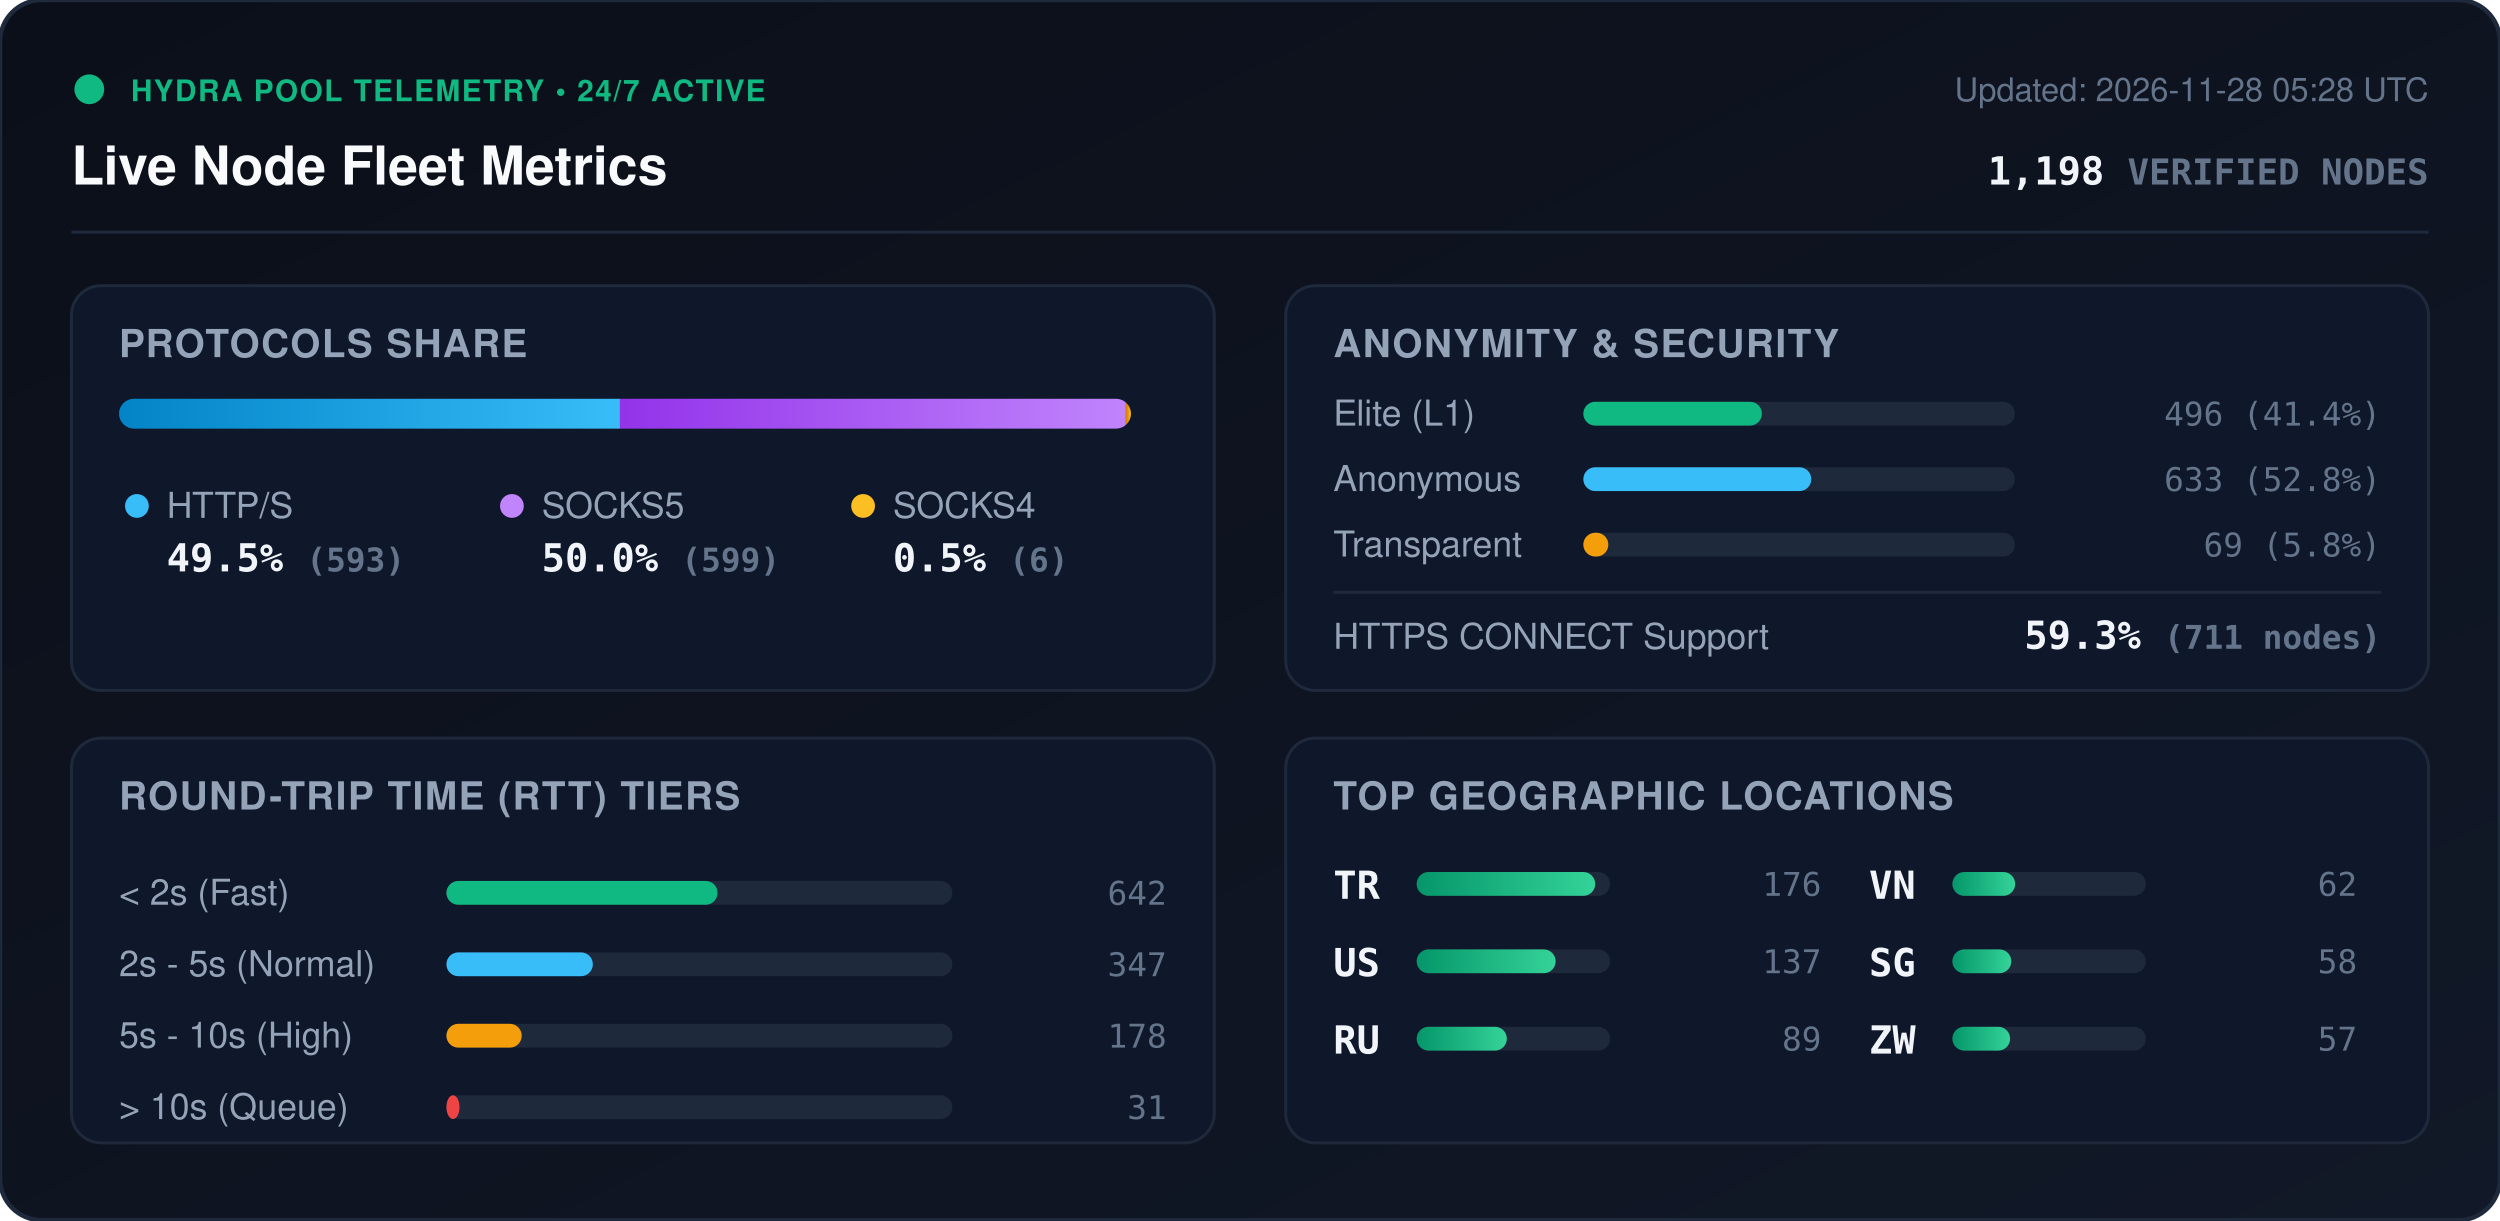
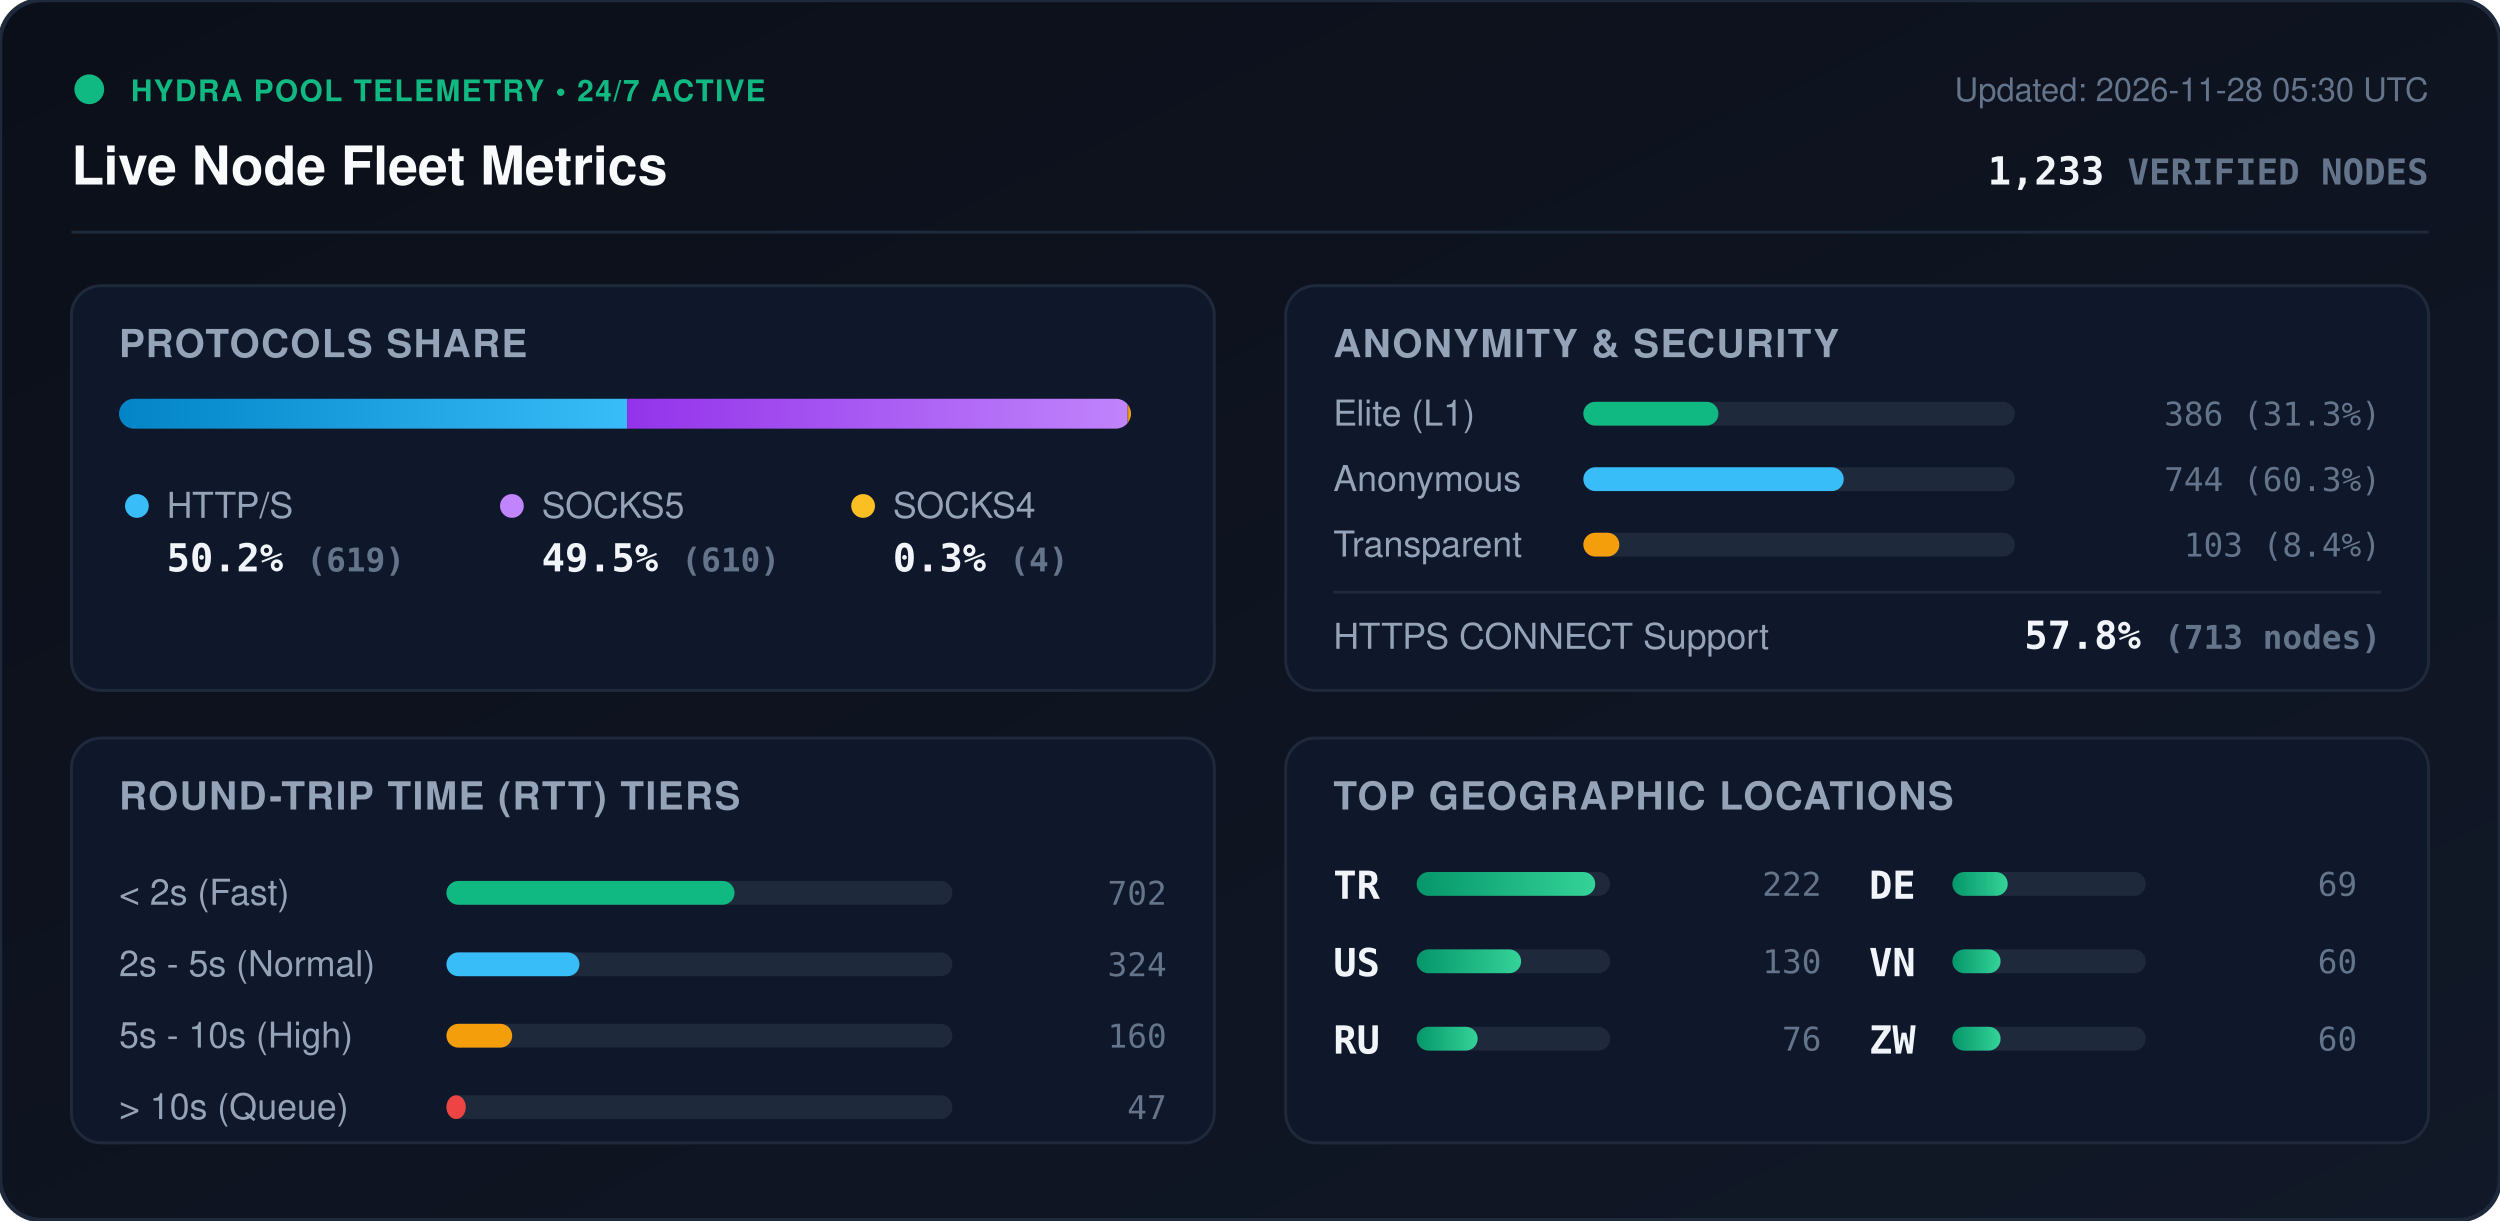
<svg xmlns="http://www.w3.org/2000/svg" viewBox="0 0 840 410" width="840" height="410" style="max-width: 100%; height: auto;">
  <defs>
    <linearGradient id="bg" x1="0%" y1="0%" x2="100%" y2="100%">
      <stop offset="0%" stop-color="#0b0f19" />
      <stop offset="100%" stop-color="#111827" />
    </linearGradient>
    <linearGradient id="bar-http" x1="0%" y1="0%" x2="100%" y2="0%">
      <stop offset="0%" stop-color="#0284c7" />
      <stop offset="100%" stop-color="#38bdf8" />
    </linearGradient>
    <linearGradient id="bar-socks5" x1="0%" y1="0%" x2="100%" y2="0%">
      <stop offset="0%" stop-color="#9333ea" />
      <stop offset="100%" stop-color="#c084fc" />
    </linearGradient>
    <linearGradient id="bar-socks4" x1="0%" y1="0%" x2="100%" y2="0%">
      <stop offset="0%" stop-color="#d97706" />
      <stop offset="100%" stop-color="#fbbf24" />
    </linearGradient>
    <linearGradient id="bar-green" x1="0%" y1="0%" x2="100%" y2="0%">
      <stop offset="0%" stop-color="#059669" />
      <stop offset="100%" stop-color="#34d399" />
    </linearGradient>
    <clipPath id="prog-track-clip">
      <rect width="340.0" height="10" rx="5" />
    </clipPath>
    <style>
      .title { font: 700 18px -apple-system, BlinkMacSystemFont, 'Segoe UI', Helvetica, Arial, sans-serif; fill: #f8fafc; }
      .sub { font: 500 11px -apple-system, BlinkMacSystemFont, 'Segoe UI', Helvetica, Arial, sans-serif; fill: #64748b; }
      .section-hdr { font: 600 13px -apple-system, BlinkMacSystemFont, 'Segoe UI', Helvetica, Arial, sans-serif; fill: #94a3b8; letter-spacing: 0.5px; }
      .metric-val { font: 700 13px -apple-system, BlinkMacSystemFont, 'Segoe UI', Helvetica, Arial, sans-serif; fill: #f1f5f9; }
      .metric-lbl { font: 500 12px -apple-system, BlinkMacSystemFont, 'Segoe UI', Helvetica, Arial, sans-serif; fill: #94a3b8; }
      .badge-txt { font: 700 10px -apple-system, BlinkMacSystemFont, 'Segoe UI', Helvetica, Arial, sans-serif; fill: #10b981; letter-spacing: 0.5px; }
      .mono { font-family: ui-monospace, SFMono-Regular, Menlo, Monaco, Consolas, monospace; }
      .pulse { animation: beacon 2s infinite ease-in-out; }
      @keyframes beacon { 0%, 100% { opacity: 1; } 50% { opacity: 0.35; } }
    </style>
  </defs>
  <rect width="840" height="410" rx="14" fill="url(#bg)" stroke="#1e293b" stroke-width="1.5" />
  <g transform="translate(24, 24)">
    <circle cx="6" cy="6" r="5" fill="#10b981" class="pulse" />
    <text x="20" y="10" class="badge-txt">HYDRA POOL TELEMETRY • 24/7 ACTIVE</text>
    <text x="0" y="38" class="title">Live Node Fleet Metrics</text>
-     <text x="792" y="10" text-anchor="end" class="sub">Updated: 2026-11-28 05:28 UTC</text>
-     <text x="792" y="38" text-anchor="end" class="metric-val mono" fill="#38bdf8">1,198 <tspan font-size="12" fill="#64748b">VERIFIED NODES</tspan>
+     <text x="792" y="10" text-anchor="end" class="sub">Updated: 2026-11-28 05:30 UTC</text>
+     <text x="792" y="38" text-anchor="end" class="metric-val mono" fill="#38bdf8">1,233 <tspan font-size="12" fill="#64748b">VERIFIED NODES</tspan>
    </text>
  </g>
  <line x1="24" y1="78" x2="816" y2="78" stroke="#1e293b" stroke-width="1" />
  <g transform="translate(24, 96)">
    <rect width="384" height="136" rx="10" fill="#0f172a" stroke="#1e293b" />
    <text x="16" y="24" class="section-hdr">PROTOCOLS SHARE</text>
    <g transform="translate(16, 38)">
      <rect width="340.0" height="10" rx="5" fill="#1e293b" />
      <g clip-path="url(#prog-track-clip)">
-         <rect x="0" width="168.3" height="10" fill="url(#bar-http)" />
-         <rect x="168.3" width="170.0" height="10" fill="url(#bar-socks5)" />
-         <rect x="338.3" width="1.7" height="10" fill="url(#bar-socks4)" />
+         <rect x="0" width="170.7" height="10" fill="url(#bar-http)" />
+         <rect x="170.7" width="168.2" height="10" fill="url(#bar-socks5)" />
+         <rect x="338.9" width="1.1" height="10" fill="url(#bar-socks4)" />
      </g>
    </g>
    <g transform="translate(16, 68)">
      <circle cx="6" cy="6" r="4" fill="#38bdf8" />
      <text x="16" y="10" class="metric-lbl">HTTP/S</text>
-       <text x="16" y="28" class="metric-val mono">49.5% <tspan font-size="11" fill="#64748b">(593)</tspan>
+       <text x="16" y="28" class="metric-val mono">50.2% <tspan font-size="11" fill="#64748b">(619)</tspan>
      </text>
      <circle cx="132" cy="6" r="4" fill="#c084fc" />
      <text x="142" y="10" class="metric-lbl">SOCKS5</text>
-       <text x="142" y="28" class="metric-val mono">50.0% <tspan font-size="11" fill="#64748b">(599)</tspan>
+       <text x="142" y="28" class="metric-val mono">49.5% <tspan font-size="11" fill="#64748b">(610)</tspan>
      </text>
      <circle cx="250" cy="6" r="4" fill="#fbbf24" />
      <text x="260" y="10" class="metric-lbl">SOCKS4</text>
-       <text x="260" y="28" class="metric-val mono">0.5% <tspan font-size="11" fill="#64748b">(6)</tspan>
+       <text x="260" y="28" class="metric-val mono">0.3% <tspan font-size="11" fill="#64748b">(4)</tspan>
      </text>
    </g>
  </g>
  <g transform="translate(432, 96)">
    <rect width="384" height="136" rx="10" fill="#0f172a" stroke="#1e293b" />
    <text x="16" y="24" class="section-hdr">ANONYMITY &amp; SECURITY</text>
    <text x="16" y="47" class="metric-lbl">Elite (L1)</text>
    <rect x="100" y="39" width="145.0" height="8" rx="4" fill="#1e293b" />
-     <rect x="100" y="39" width="60.0" height="8" rx="4" fill="#10b981" />
-     <text x="368" y="47" text-anchor="end" class="mono sub" fill="#e2e8f0">496 (41.4%)</text>
+     <rect x="100" y="39" width="45.4" height="8" rx="4" fill="#10b981" />
+     <text x="368" y="47" text-anchor="end" class="mono sub" fill="#e2e8f0">386 (31.3%)</text>
    <text x="16" y="69" class="metric-lbl">Anonymous</text>
    <rect x="100" y="61" width="145.0" height="8" rx="4" fill="#1e293b" />
-     <rect x="100" y="61" width="76.6" height="8" rx="4" fill="#38bdf8" />
-     <text x="368" y="69" text-anchor="end" class="mono sub" fill="#e2e8f0">633 (52.8%)</text>
+     <rect x="100" y="61" width="87.5" height="8" rx="4" fill="#38bdf8" />
+     <text x="368" y="69" text-anchor="end" class="mono sub" fill="#e2e8f0">744 (60.3%)</text>
    <text x="16" y="91" class="metric-lbl">Transparent</text>
    <rect x="100" y="83" width="145.0" height="8" rx="4" fill="#1e293b" />
-     <rect x="100" y="83" width="8.4" height="8" rx="4" fill="#f59e0b" />
-     <text x="368" y="91" text-anchor="end" class="mono sub" fill="#e2e8f0">69 (5.8%)</text>
+     <rect x="100" y="83" width="12.1" height="8" rx="4" fill="#f59e0b" />
+     <text x="368" y="91" text-anchor="end" class="mono sub" fill="#e2e8f0">103 (8.4%)</text>
    <line x1="16" y1="103" x2="368" y2="103" stroke="#1e293b" stroke-width="1" />
    <text x="16" y="122" class="metric-lbl">HTTPS CONNECT Support</text>
-     <text x="368" y="122" text-anchor="end" class="metric-val mono" fill="#34d399">59.3% <tspan font-size="11" fill="#64748b">(711 nodes)</tspan>
+     <text x="368" y="122" text-anchor="end" class="metric-val mono" fill="#34d399">57.8% <tspan font-size="11" fill="#64748b">(713 nodes)</tspan>
    </text>
  </g>
  <g transform="translate(24, 248)">
    <rect width="384" height="136" rx="10" fill="#0f172a" stroke="#1e293b" />
    <text x="16" y="24" class="section-hdr">ROUND-TRIP TIME (RTT) TIERS</text>
    <g transform="translate(16, 42)">
      <text x="0" y="14" class="metric-lbl">&lt; 2s (Fast)</text>
      <rect x="110" y="6" width="170" height="8" rx="4" fill="#1e293b" />
-       <rect x="110" y="6" width="91.1" height="8" rx="4" fill="#10b981" />
-       <text x="352" y="14" text-anchor="end" class="mono sub">642</text>
+       <rect x="110" y="6" width="96.8" height="8" rx="4" fill="#10b981" />
+       <text x="352" y="14" text-anchor="end" class="mono sub">702</text>
      <text x="0" y="38" class="metric-lbl">2s - 5s (Normal)</text>
      <rect x="110" y="30" width="170" height="8" rx="4" fill="#1e293b" />
-       <rect x="110" y="30" width="49.2" height="8" rx="4" fill="#38bdf8" />
-       <text x="352" y="38" text-anchor="end" class="mono sub">347</text>
+       <rect x="110" y="30" width="44.7" height="8" rx="4" fill="#38bdf8" />
+       <text x="352" y="38" text-anchor="end" class="mono sub">324</text>
      <text x="0" y="62" class="metric-lbl">5s - 10s (High)</text>
      <rect x="110" y="54" width="170" height="8" rx="4" fill="#1e293b" />
-       <rect x="110" y="54" width="25.3" height="8" rx="4" fill="#f59e0b" />
-       <text x="352" y="62" text-anchor="end" class="mono sub">178</text>
+       <rect x="110" y="54" width="22.1" height="8" rx="4" fill="#f59e0b" />
+       <text x="352" y="62" text-anchor="end" class="mono sub">160</text>
      <text x="0" y="86" class="metric-lbl">&gt; 10s (Queue)</text>
      <rect x="110" y="78" width="170" height="8" rx="4" fill="#1e293b" />
-       <rect x="110" y="78" width="4.4" height="8" rx="4" fill="#ef4444" />
-       <text x="352" y="86" text-anchor="end" class="mono sub">31</text>
+       <rect x="110" y="78" width="6.5" height="8" rx="4" fill="#ef4444" />
+       <text x="352" y="86" text-anchor="end" class="mono sub">47</text>
    </g>
  </g>
  <g transform="translate(432, 248)">
    <rect width="384" height="136" rx="10" fill="#0f172a" stroke="#1e293b" />
    <text x="16" y="24" class="section-hdr">TOP GEOGRAPHIC LOCATIONS</text>
    <g transform="translate(16, 42)">
      <g transform="translate(0, 0)">
        <text x="0" y="12" class="mono metric-val" font-size="12">TR</text>
        <rect x="28" y="3" width="65" height="8" rx="4" fill="#1e293b" />
        <rect x="28" y="3" width="60.0" height="8" rx="4" fill="url(#bar-green)" />
-         <text x="164" y="11" text-anchor="end" class="mono sub">176</text>
+         <text x="164" y="11" text-anchor="end" class="mono sub">222</text>
      </g>
      <g transform="translate(0, 26)">
        <text x="0" y="12" class="mono metric-val" font-size="12">US</text>
        <rect x="28" y="3" width="65" height="8" rx="4" fill="#1e293b" />
-         <rect x="28" y="3" width="46.7" height="8" rx="4" fill="url(#bar-green)" />
-         <text x="164" y="11" text-anchor="end" class="mono sub">137</text>
+         <rect x="28" y="3" width="35.1" height="8" rx="4" fill="url(#bar-green)" />
+         <text x="164" y="11" text-anchor="end" class="mono sub">130</text>
      </g>
      <g transform="translate(0, 52)">
        <text x="0" y="12" class="mono metric-val" font-size="12">RU</text>
        <rect x="28" y="3" width="65" height="8" rx="4" fill="#1e293b" />
-         <rect x="28" y="3" width="30.3" height="8" rx="4" fill="url(#bar-green)" />
-         <text x="164" y="11" text-anchor="end" class="mono sub">89</text>
+         <rect x="28" y="3" width="20.5" height="8" rx="4" fill="url(#bar-green)" />
+         <text x="164" y="11" text-anchor="end" class="mono sub">76</text>
      </g>
      <g transform="translate(180, 0)">
+         <text x="0" y="12" class="mono metric-val" font-size="12">DE</text>
+         <rect x="28" y="3" width="65" height="8" rx="4" fill="#1e293b" />
+         <rect x="28" y="3" width="18.6" height="8" rx="4" fill="url(#bar-green)" />
+         <text x="164" y="11" text-anchor="end" class="mono sub">69</text>
+       </g>
+       <g transform="translate(180, 26)">
        <text x="0" y="12" class="mono metric-val" font-size="12">VN</text>
        <rect x="28" y="3" width="65" height="8" rx="4" fill="#1e293b" />
-         <rect x="28" y="3" width="21.1" height="8" rx="4" fill="url(#bar-green)" />
-         <text x="164" y="11" text-anchor="end" class="mono sub">62</text>
-       </g>
-       <g transform="translate(180, 26)">
-         <text x="0" y="12" class="mono metric-val" font-size="12">SG</text>
-         <rect x="28" y="3" width="65" height="8" rx="4" fill="#1e293b" />
-         <rect x="28" y="3" width="19.8" height="8" rx="4" fill="url(#bar-green)" />
-         <text x="164" y="11" text-anchor="end" class="mono sub">58</text>
+         <rect x="28" y="3" width="16.2" height="8" rx="4" fill="url(#bar-green)" />
+         <text x="164" y="11" text-anchor="end" class="mono sub">60</text>
      </g>
      <g transform="translate(180, 52)">
        <text x="0" y="12" class="mono metric-val" font-size="12">ZW</text>
        <rect x="28" y="3" width="65" height="8" rx="4" fill="#1e293b" />
-         <rect x="28" y="3" width="19.4" height="8" rx="4" fill="url(#bar-green)" />
-         <text x="164" y="11" text-anchor="end" class="mono sub">57</text>
+         <rect x="28" y="3" width="16.2" height="8" rx="4" fill="url(#bar-green)" />
+         <text x="164" y="11" text-anchor="end" class="mono sub">60</text>
      </g>
    </g>
  </g>
</svg>
